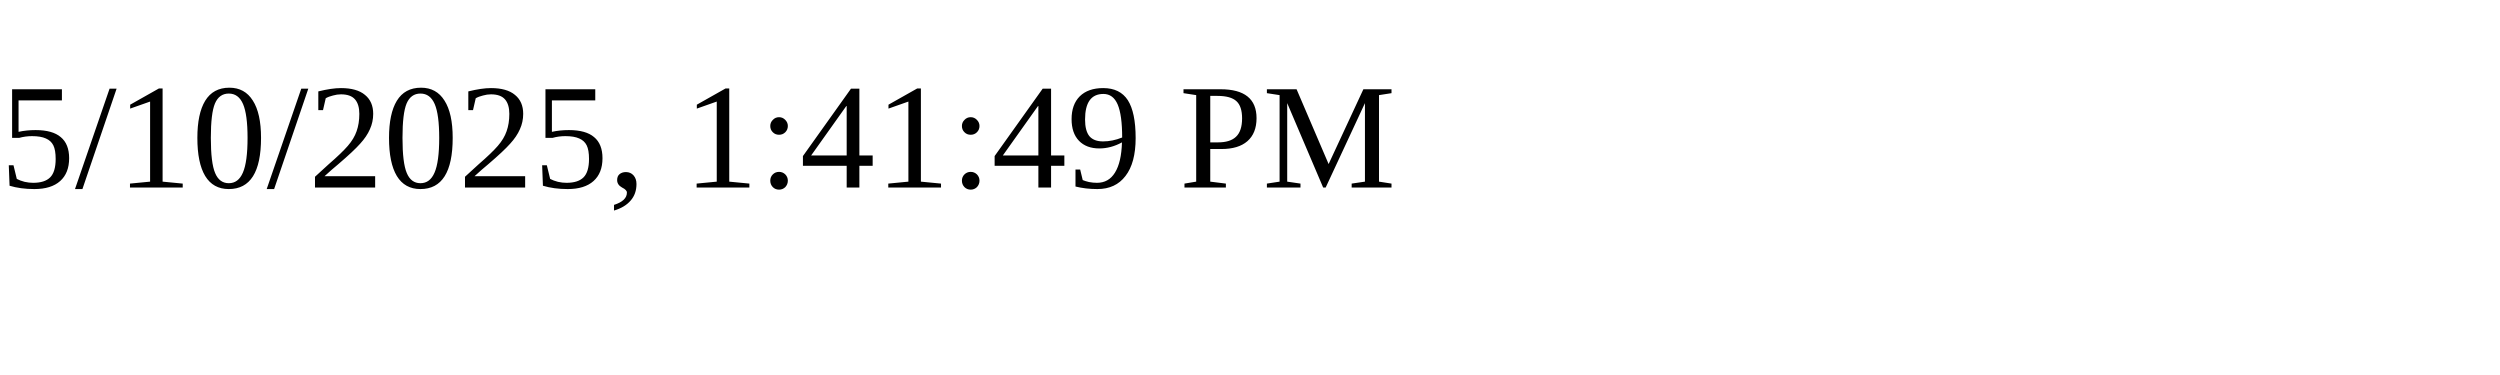
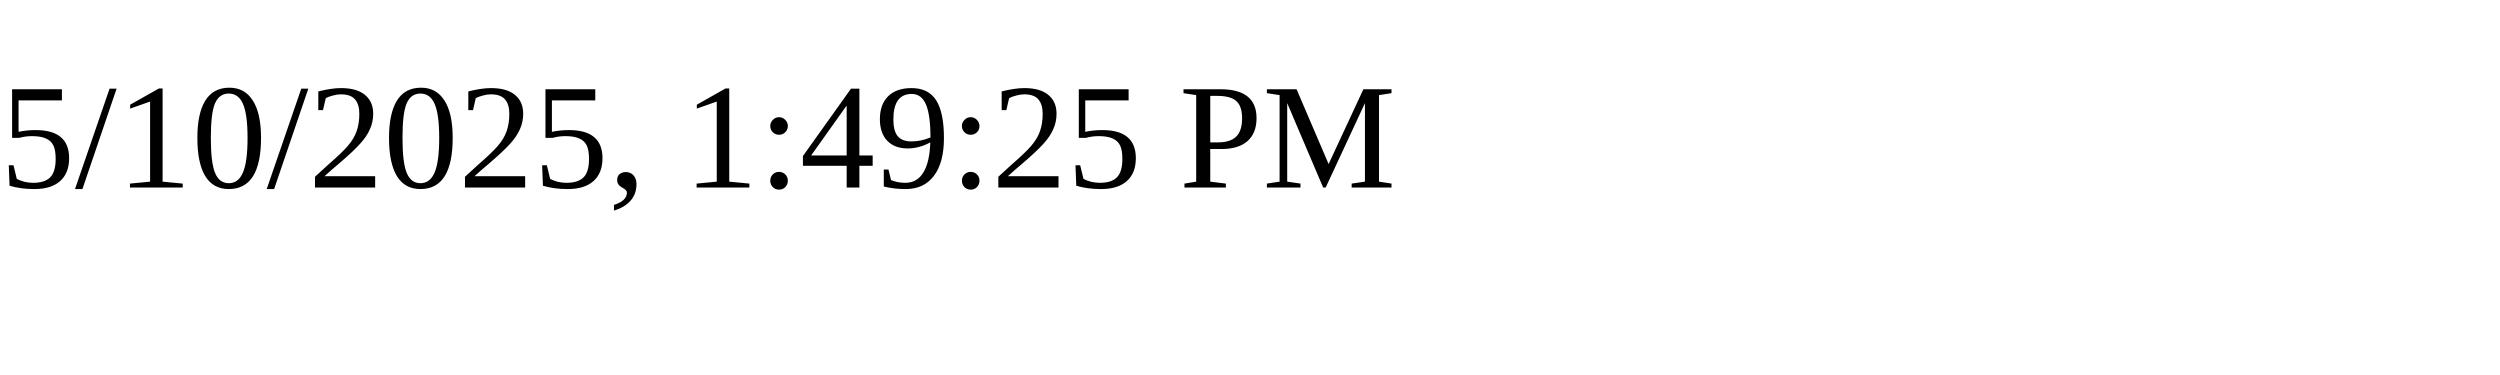
<svg xmlns="http://www.w3.org/2000/svg" height="30" width="200">
-   <text x="0" y="15">5/10/2025, 1:41:49 PM</text>
+   <text x="0" y="15">5/10/2025, 1:49:25 PM</text>
</svg>
